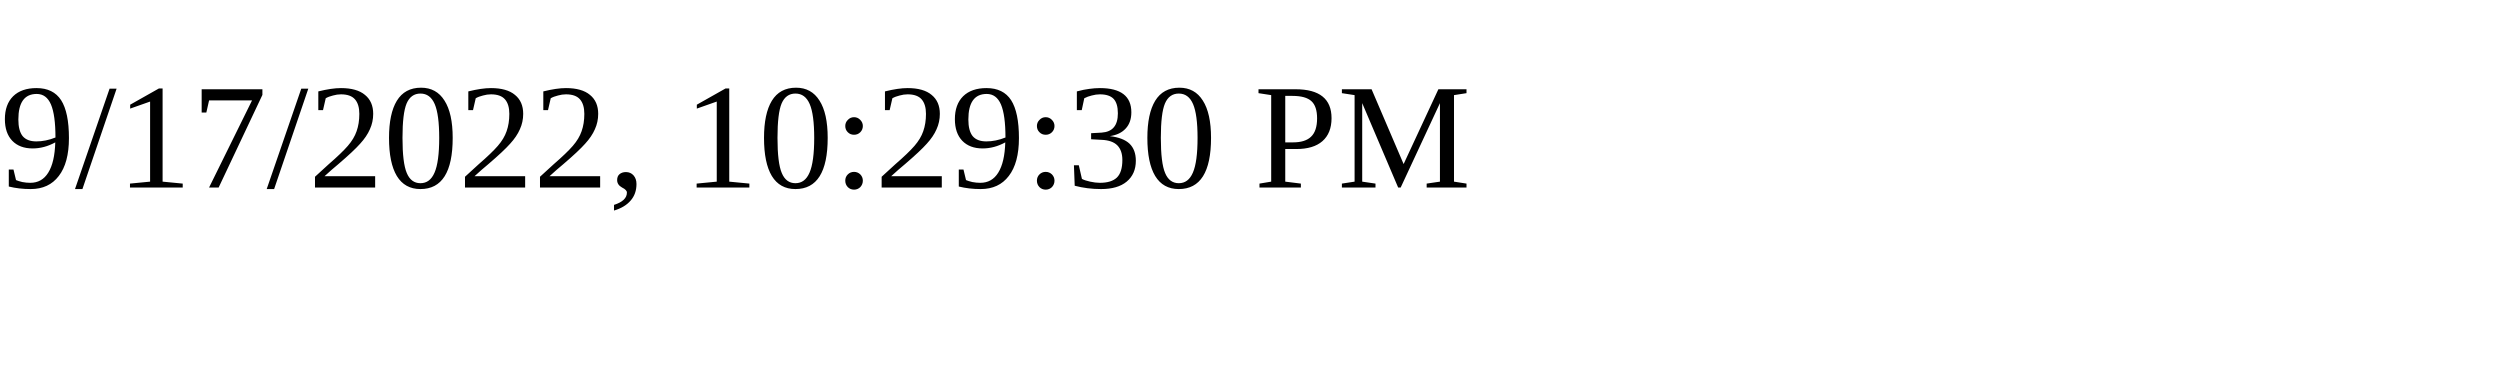
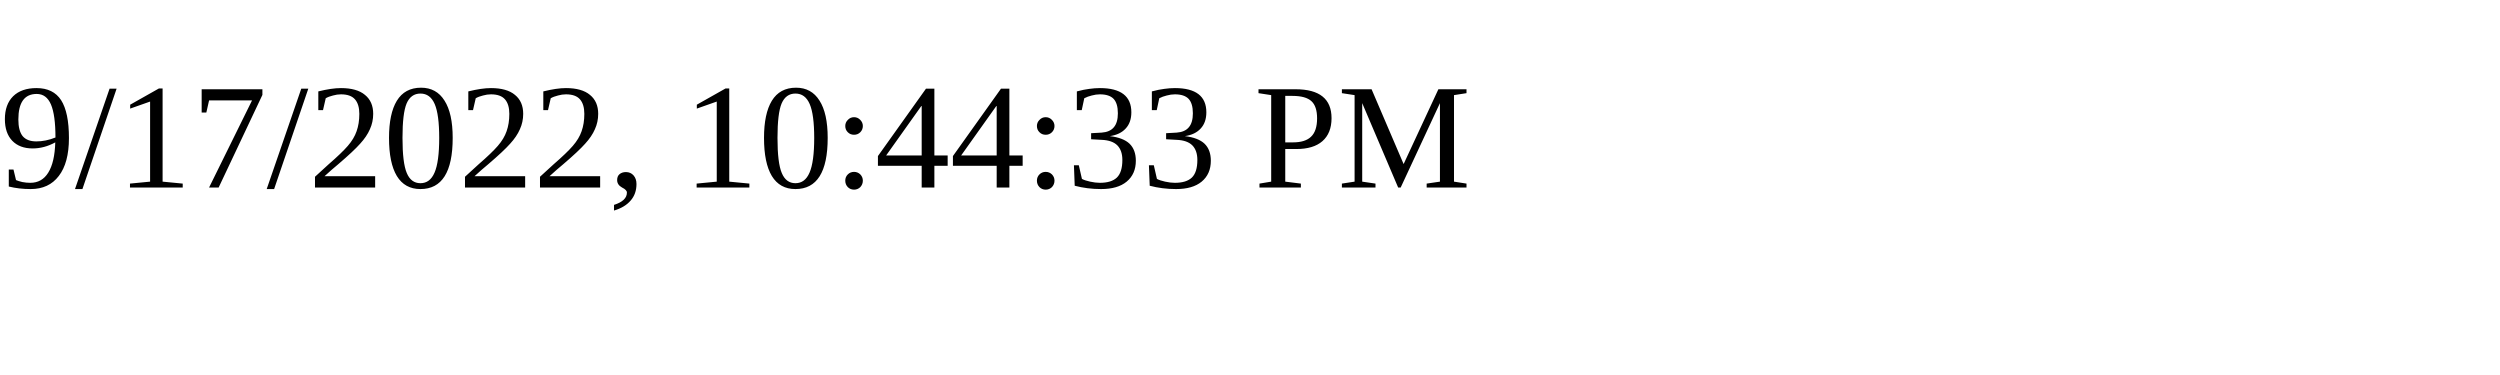
<svg xmlns="http://www.w3.org/2000/svg" height="30" width="200">
-   <text x="0" y="15">9/17/2022, 10:29:30 PM</text>
+   <text x="0" y="15">9/17/2022, 10:44:33 PM</text>
</svg>
